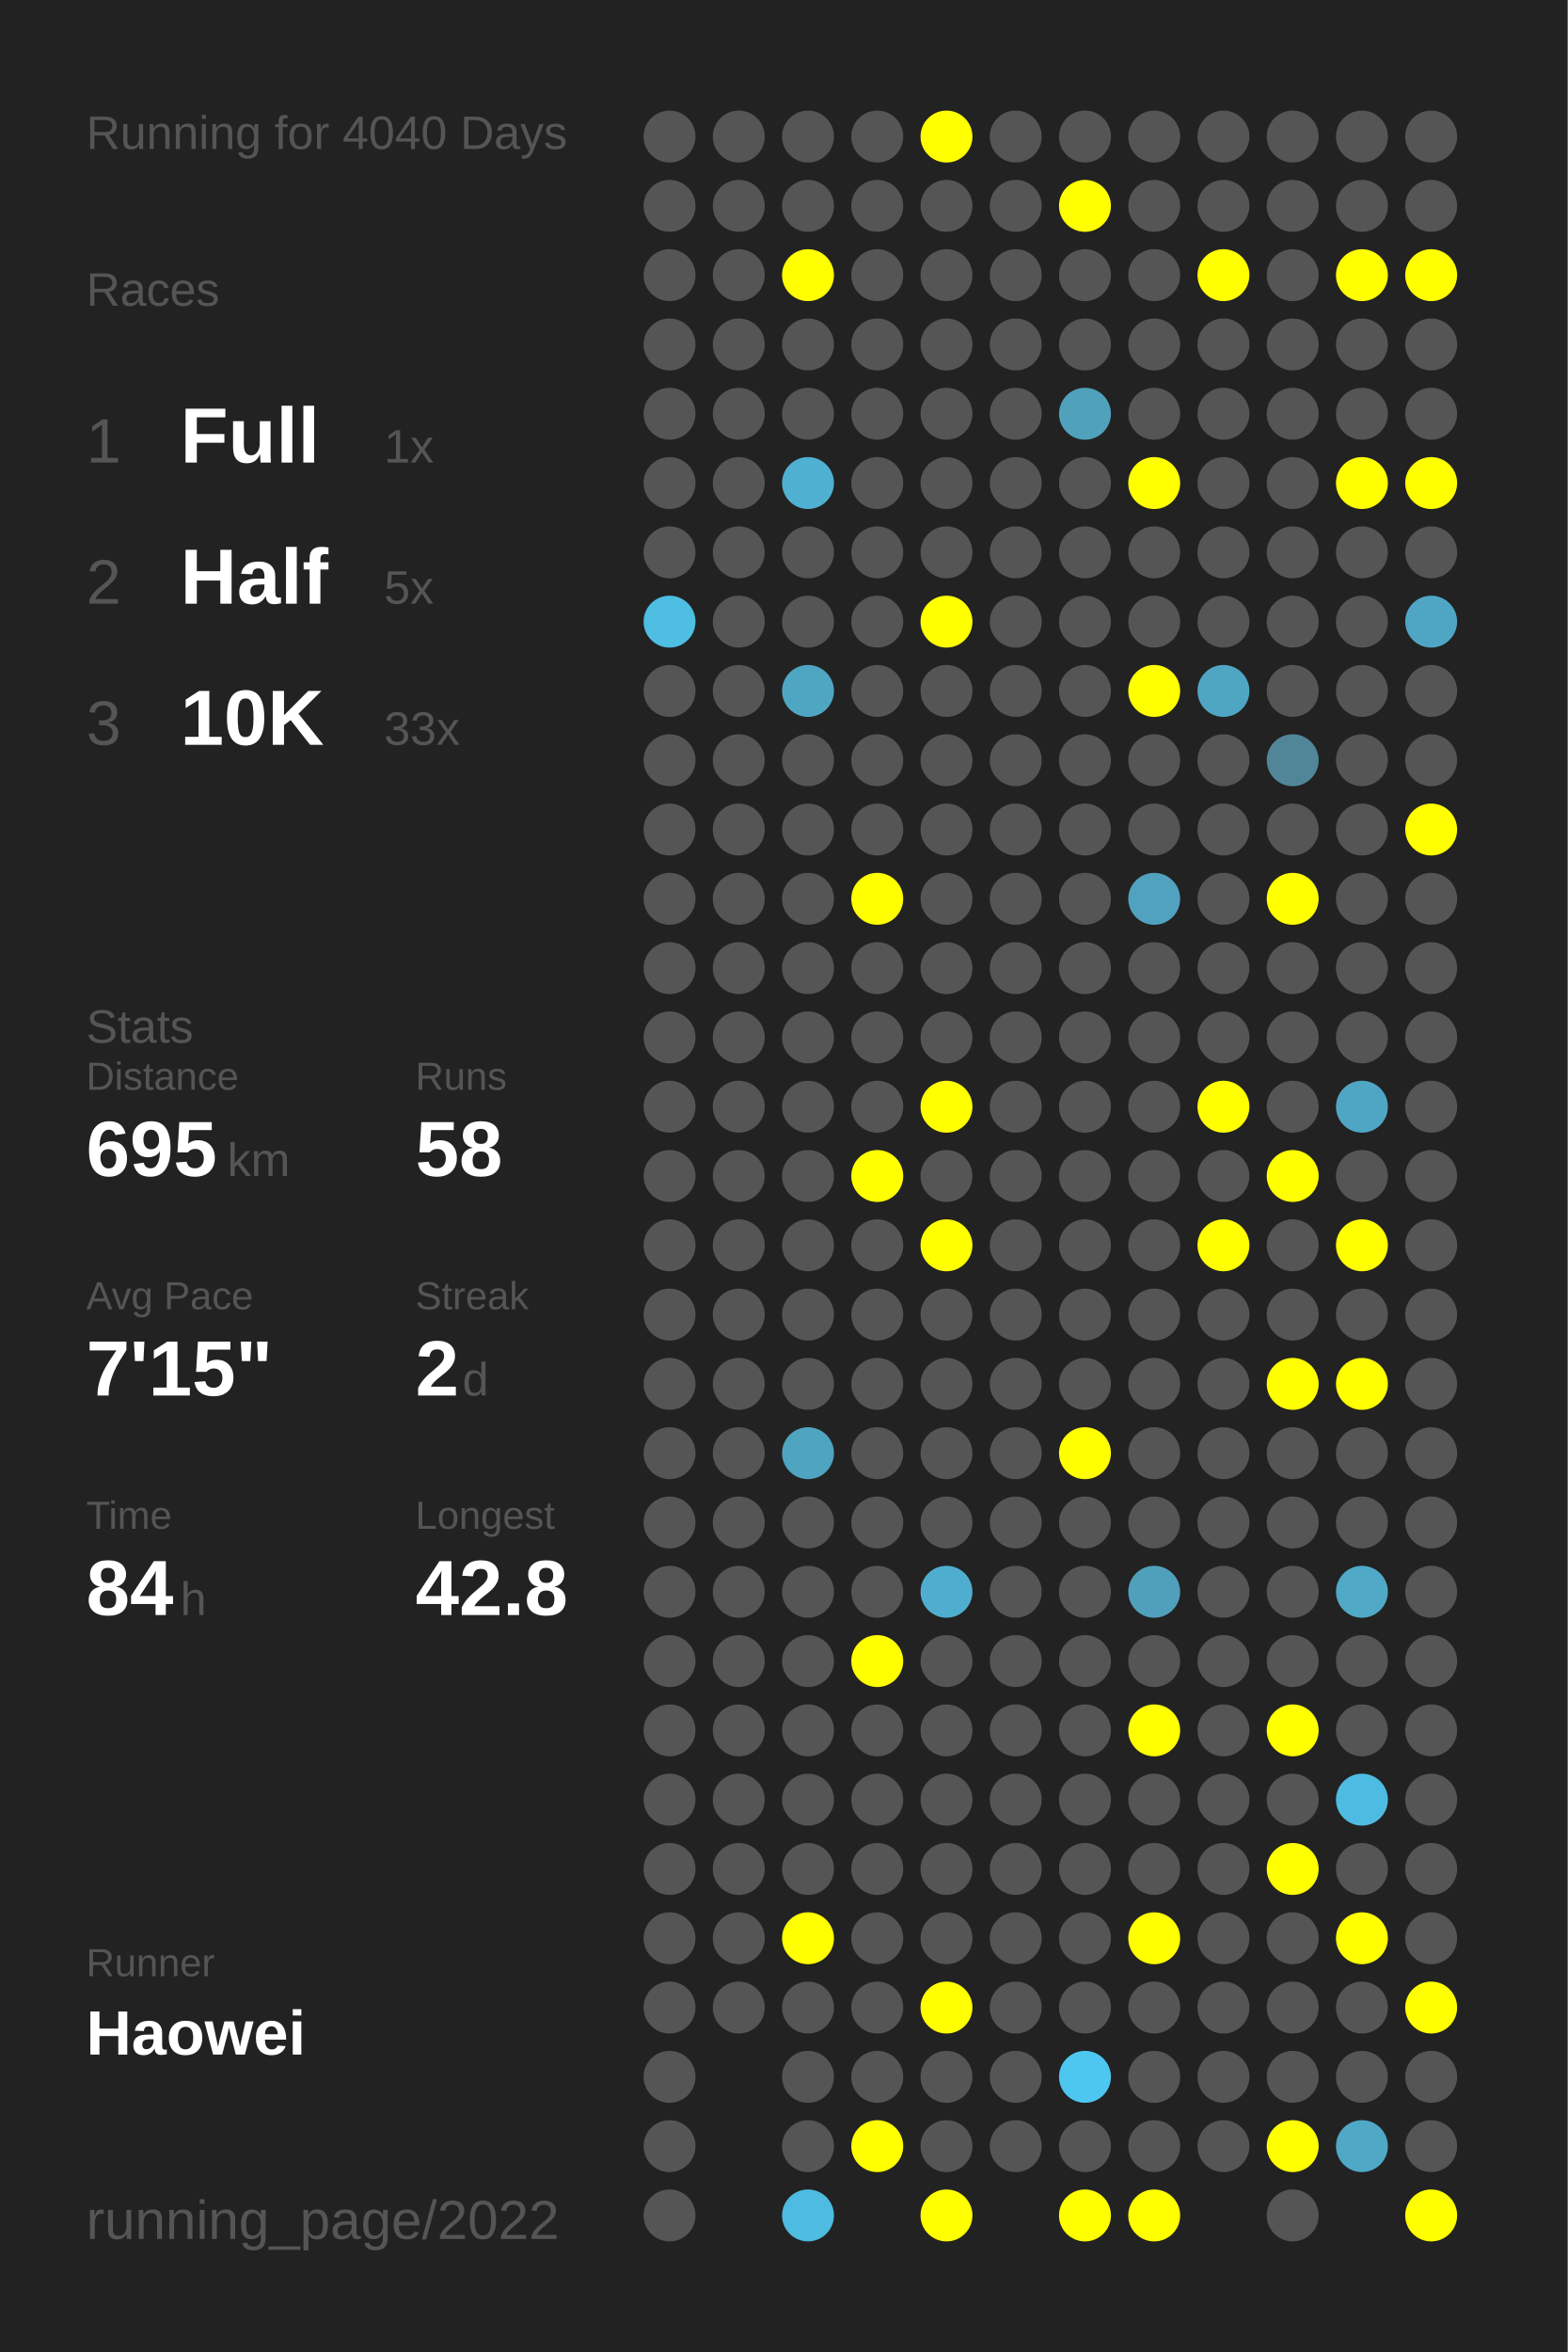
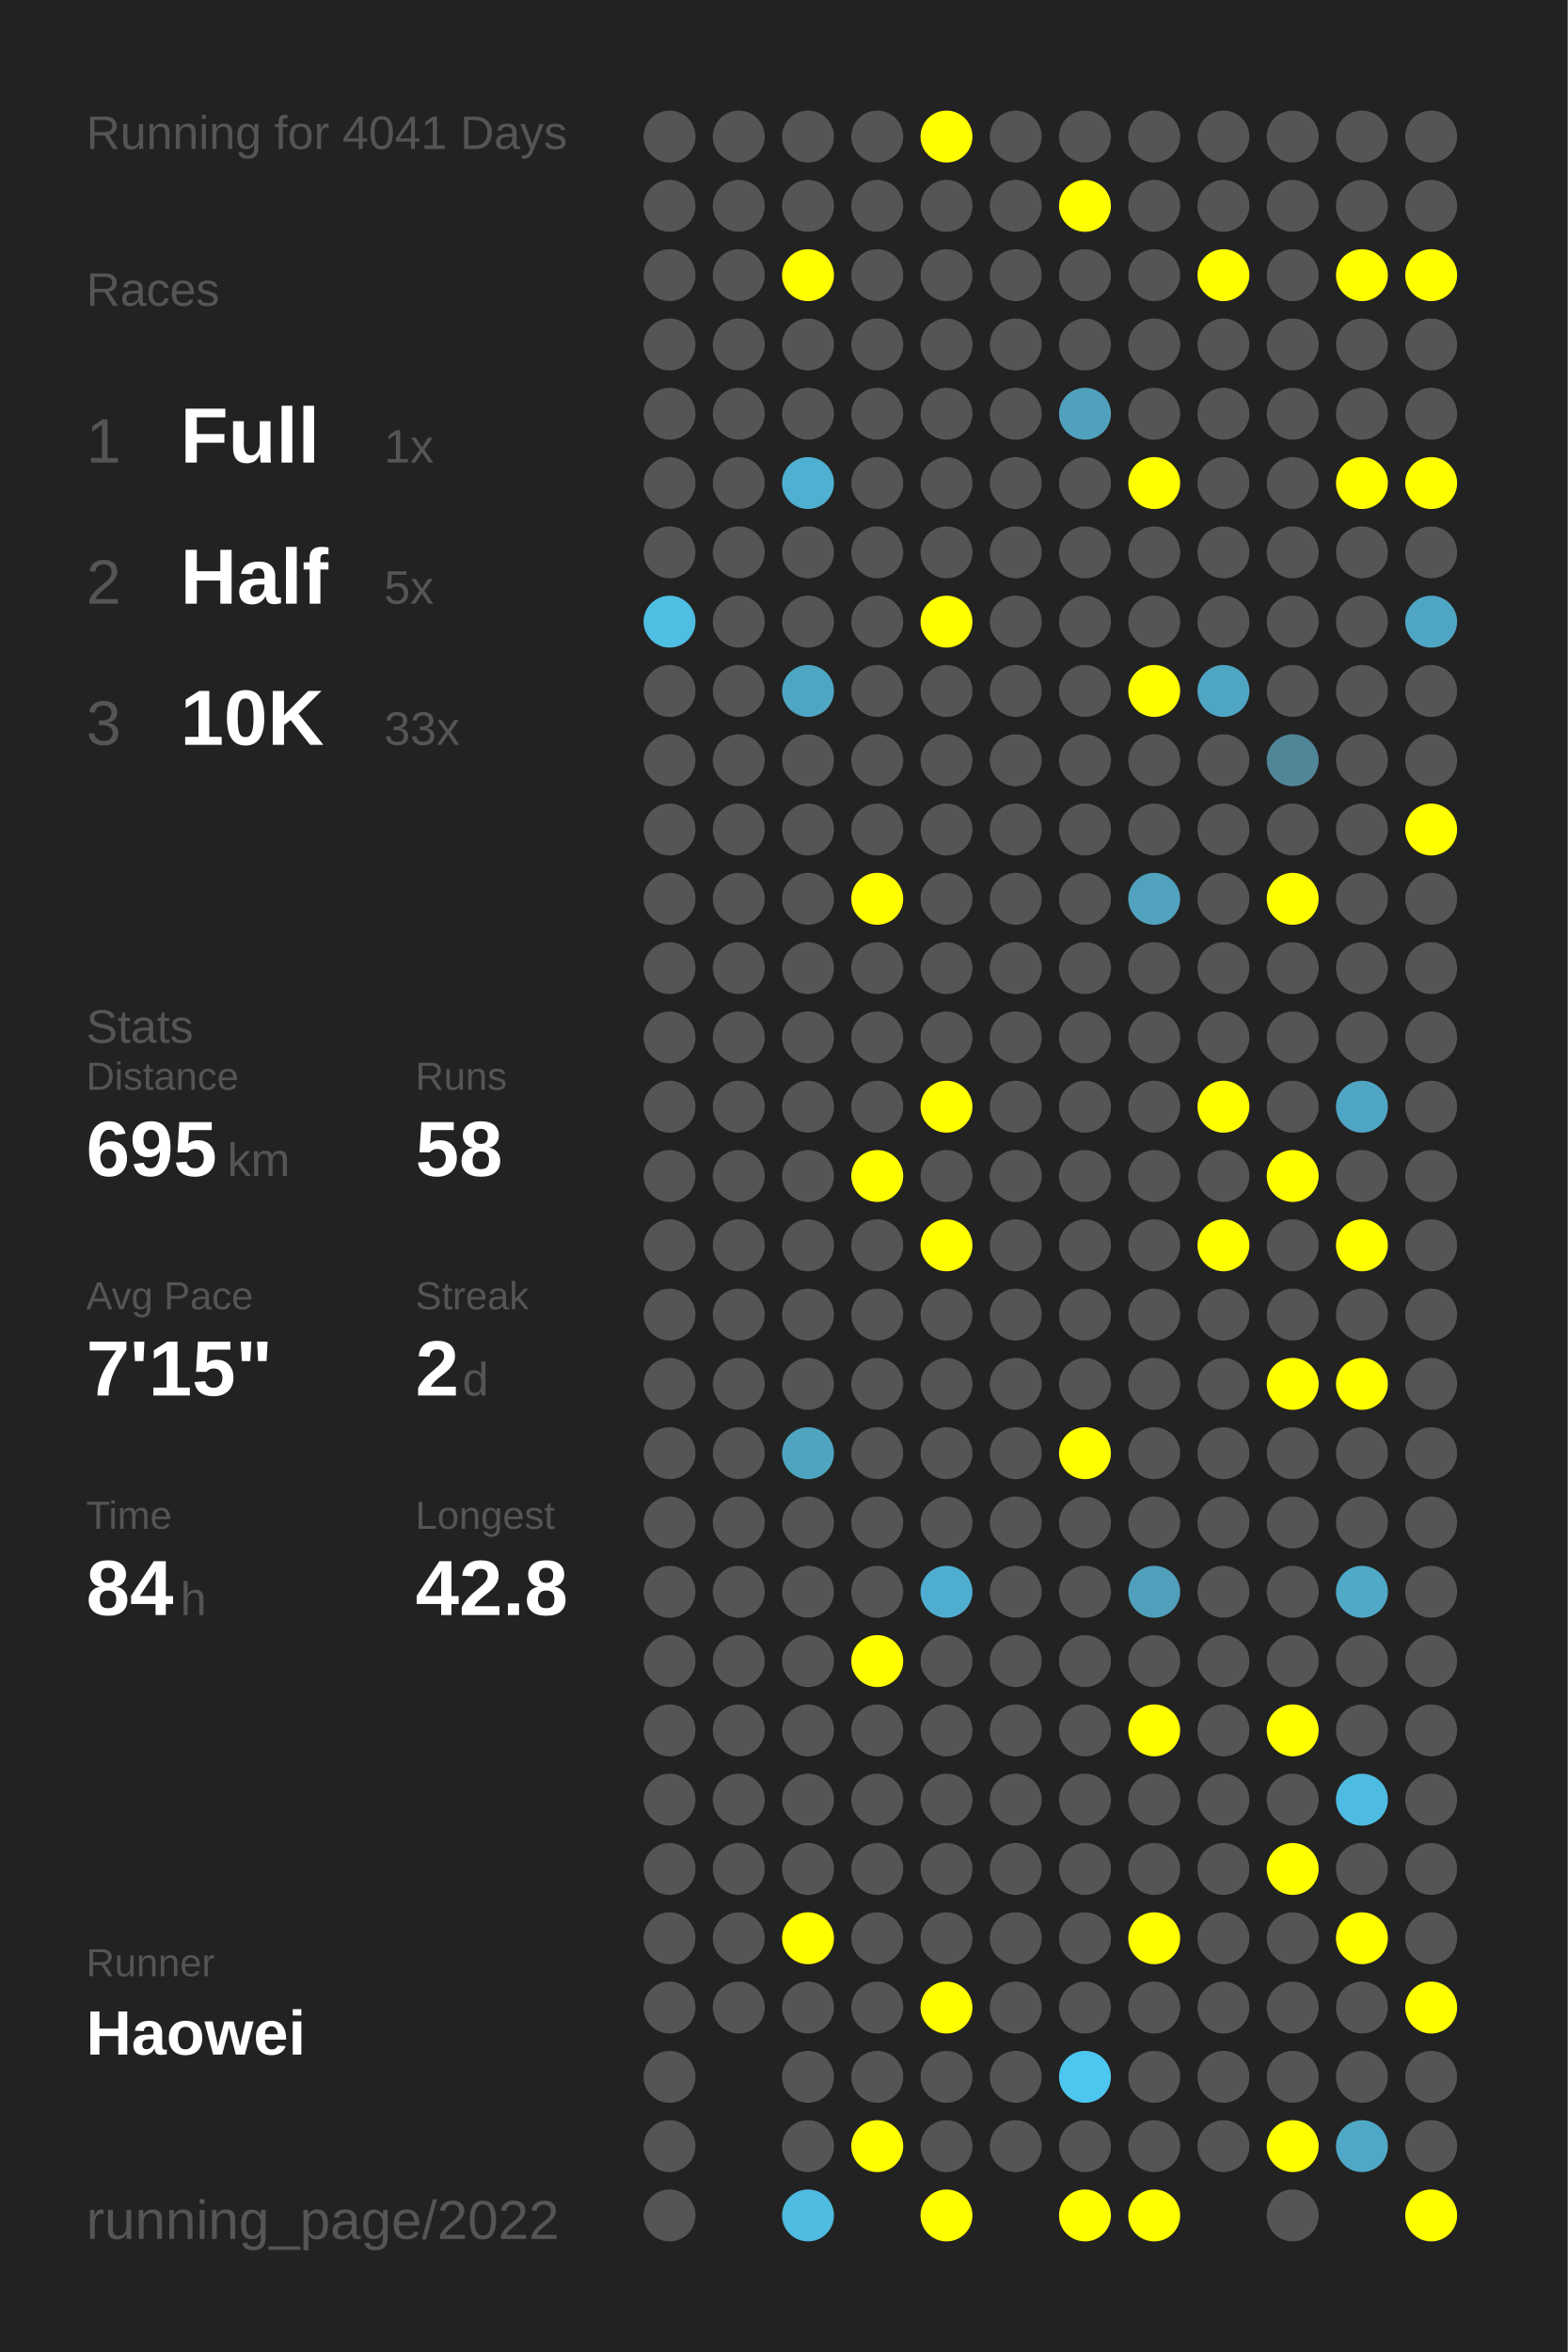
<svg xmlns="http://www.w3.org/2000/svg" baseProfile="full" height="300mm" version="1.1" viewBox="0,0,200,300" width="200mm">
  <defs />
  <rect fill="#222222" height="300" width="200" x="0" y="0" />
-   <text fill="#555555" style="font-size:6px; font-family:Arial;" x="11" y="19">Running for 4040 Days</text>
+   <text fill="#555555" style="font-size:6px; font-family:Arial;" x="11" y="19">Running for 4041 Days</text>
  <text fill="#555555" style="font-size:6px; font-family:Arial;" x="11" y="39">Races</text>
  <text fill="#555555" style="font-size:8px; font-family:Arial;" x="11" y="59">1</text>
  <text fill="#FFFFFF" style="font-size:10px; font-family:Arial; font-weight:bold;" x="23" y="59">Full</text>
  <text fill="#555555" style="font-size:6px; font-family:Arial;" x="49" y="59">1x</text>
  <text fill="#555555" style="font-size:8px; font-family:Arial;" x="11" y="77">2</text>
  <text fill="#FFFFFF" style="font-size:10px; font-family:Arial; font-weight:bold;" x="23" y="77">Half</text>
  <text fill="#555555" style="font-size:6px; font-family:Arial;" x="49" y="77">5x</text>
  <text fill="#555555" style="font-size:8px; font-family:Arial;" x="11" y="95">3</text>
  <text fill="#FFFFFF" style="font-size:10px; font-family:Arial; font-weight:bold;" x="23" y="95">10K</text>
  <text fill="#555555" style="font-size:6px; font-family:Arial;" x="49" y="95">33x</text>
  <text fill="#555555" style="font-size:6px; font-family:Arial;" x="11" y="133">Stats</text>
  <text fill="#555555" style="font-size:5px; font-family:Arial;" x="11" y="139">Distance</text>
  <text fill="#FFFFFF" style="font-size:10px; font-family:Arial; font-weight:bold;" x="11" y="150">695</text>
  <text fill="#555555" style="font-size:6px; font-family:Arial;" x="29" y="150">km</text>
  <text fill="#555555" style="font-size:5px; font-family:Arial;" x="53" y="139">Runs</text>
  <text fill="#FFFFFF" style="font-size:10px; font-family:Arial; font-weight:bold;" x="53" y="150">58</text>
  <text fill="#555555" style="font-size:5px; font-family:Arial;" x="11" y="167">Avg Pace</text>
  <text fill="#FFFFFF" style="font-size:10px; font-family:Arial; font-weight:bold;" x="11" y="178">7'15"</text>
  <text fill="#555555" style="font-size:5px; font-family:Arial;" x="53" y="167">Streak</text>
  <text fill="#FFFFFF" style="font-size:10px; font-family:Arial; font-weight:bold;" x="53" y="178">2</text>
  <text fill="#555555" style="font-size:6px; font-family:Arial;" x="59" y="178">d</text>
  <text fill="#555555" style="font-size:5px; font-family:Arial;" x="11" y="195">Time</text>
  <text fill="#FFFFFF" style="font-size:10px; font-family:Arial; font-weight:bold;" x="11" y="206">84</text>
  <text fill="#555555" style="font-size:6px; font-family:Arial;" x="23" y="206">h</text>
  <text fill="#555555" style="font-size:5px; font-family:Arial;" x="53" y="195">Longest</text>
  <text fill="#FFFFFF" style="font-size:10px; font-family:Arial; font-weight:bold;" x="53" y="206">42.8</text>
  <text fill="#555555" style="font-size:5px; font-family:Arial;" x="11" y="252.065">Runner</text>
  <text fill="#FFFFFF" style="font-size:8px; font-family:Arial; font-weight:bold;" x="11" y="262.065">Haowei</text>
  <text fill="#555555" style="font-size:7px; font-family:Arial;" x="11" y="285.581">running_page/2022</text>
  <circle cx="85.417" cy="17.419" fill="#555555" r="3.312" />
  <circle cx="85.417" cy="26.258" fill="#555555" r="3.312" />
  <circle cx="85.417" cy="35.097" fill="#555555" r="3.312" />
  <circle cx="85.417" cy="43.935" fill="#555555" r="3.312" />
  <circle cx="85.417" cy="52.774" fill="#555555" r="3.312" />
  <circle cx="85.417" cy="61.613" fill="#555555" r="3.312" />
  <circle cx="85.417" cy="70.452" fill="#555555" r="3.312" />
  <circle cx="85.417" cy="79.29" fill="#4ebee3" r="3.312" />
  <circle cx="85.417" cy="88.129" fill="#555555" r="3.312" />
  <circle cx="85.417" cy="96.968" fill="#555555" r="3.312" />
  <circle cx="85.417" cy="105.806" fill="#555555" r="3.312" />
  <circle cx="85.417" cy="114.645" fill="#555555" r="3.312" />
  <circle cx="85.417" cy="123.484" fill="#555555" r="3.312" />
  <circle cx="85.417" cy="132.323" fill="#555555" r="3.312" />
  <circle cx="85.417" cy="141.161" fill="#555555" r="3.312" />
  <circle cx="85.417" cy="150" fill="#555555" r="3.312" />
  <circle cx="85.417" cy="158.839" fill="#555555" r="3.312" />
  <circle cx="85.417" cy="167.677" fill="#555555" r="3.312" />
  <circle cx="85.417" cy="176.516" fill="#555555" r="3.312" />
  <circle cx="85.417" cy="185.355" fill="#555555" r="3.312" />
  <circle cx="85.417" cy="194.194" fill="#555555" r="3.312" />
  <circle cx="85.417" cy="203.032" fill="#555555" r="3.312" />
  <circle cx="85.417" cy="211.871" fill="#555555" r="3.312" />
  <circle cx="85.417" cy="220.71" fill="#555555" r="3.312" />
  <circle cx="85.417" cy="229.548" fill="#555555" r="3.312" />
  <circle cx="85.417" cy="238.387" fill="#555555" r="3.312" />
  <circle cx="85.417" cy="247.226" fill="#555555" r="3.312" />
  <circle cx="85.417" cy="256.065" fill="#555555" r="3.312" />
  <circle cx="85.417" cy="264.903" fill="#555555" r="3.312" />
  <circle cx="85.417" cy="273.742" fill="#555555" r="3.312" />
  <circle cx="85.417" cy="282.581" fill="#555555" r="3.312" />
  <circle cx="94.25" cy="17.419" fill="#555555" r="3.312" />
  <circle cx="94.25" cy="26.258" fill="#555555" r="3.312" />
  <circle cx="94.25" cy="35.097" fill="#555555" r="3.312" />
  <circle cx="94.25" cy="43.935" fill="#555555" r="3.312" />
  <circle cx="94.25" cy="52.774" fill="#555555" r="3.312" />
  <circle cx="94.25" cy="61.613" fill="#555555" r="3.312" />
  <circle cx="94.25" cy="70.452" fill="#555555" r="3.312" />
  <circle cx="94.25" cy="79.29" fill="#555555" r="3.312" />
  <circle cx="94.25" cy="88.129" fill="#555555" r="3.312" />
  <circle cx="94.25" cy="96.968" fill="#555555" r="3.312" />
  <circle cx="94.25" cy="105.806" fill="#555555" r="3.312" />
  <circle cx="94.25" cy="114.645" fill="#555555" r="3.312" />
  <circle cx="94.25" cy="123.484" fill="#555555" r="3.312" />
  <circle cx="94.25" cy="132.323" fill="#555555" r="3.312" />
  <circle cx="94.25" cy="141.161" fill="#555555" r="3.312" />
  <circle cx="94.25" cy="150" fill="#555555" r="3.312" />
  <circle cx="94.25" cy="158.839" fill="#555555" r="3.312" />
  <circle cx="94.25" cy="167.677" fill="#555555" r="3.312" />
  <circle cx="94.25" cy="176.516" fill="#555555" r="3.312" />
  <circle cx="94.25" cy="185.355" fill="#555555" r="3.312" />
  <circle cx="94.25" cy="194.194" fill="#555555" r="3.312" />
  <circle cx="94.25" cy="203.032" fill="#555555" r="3.312" />
  <circle cx="94.25" cy="211.871" fill="#555555" r="3.312" />
  <circle cx="94.25" cy="220.71" fill="#555555" r="3.312" />
  <circle cx="94.25" cy="229.548" fill="#555555" r="3.312" />
  <circle cx="94.25" cy="238.387" fill="#555555" r="3.312" />
  <circle cx="94.25" cy="247.226" fill="#555555" r="3.312" />
  <circle cx="94.25" cy="256.065" fill="#555555" r="3.312" />
  <circle cx="103.083" cy="17.419" fill="#555555" r="3.312" />
  <circle cx="103.083" cy="26.258" fill="#555555" r="3.312" />
  <circle cx="103.083" cy="35.097" fill="#FFFF00" r="3.312" />
  <circle cx="103.083" cy="43.935" fill="#555555" r="3.312" />
  <circle cx="103.083" cy="52.774" fill="#555555" r="3.312" />
  <circle cx="103.083" cy="61.613" fill="#4fb0d1" r="3.312" />
  <circle cx="103.083" cy="70.452" fill="#555555" r="3.312" />
  <circle cx="103.083" cy="79.29" fill="#555555" r="3.312" />
  <circle cx="103.083" cy="88.129" fill="#4fa6c3" r="3.312" />
  <circle cx="103.083" cy="96.968" fill="#555555" r="3.312" />
  <circle cx="103.083" cy="105.806" fill="#555555" r="3.312" />
  <circle cx="103.083" cy="114.645" fill="#555555" r="3.312" />
  <circle cx="103.083" cy="123.484" fill="#555555" r="3.312" />
  <circle cx="103.083" cy="132.323" fill="#555555" r="3.312" />
  <circle cx="103.083" cy="141.161" fill="#555555" r="3.312" />
  <circle cx="103.083" cy="150" fill="#555555" r="3.312" />
  <circle cx="103.083" cy="158.839" fill="#555555" r="3.312" />
  <circle cx="103.083" cy="167.677" fill="#555555" r="3.312" />
  <circle cx="103.083" cy="176.516" fill="#555555" r="3.312" />
  <circle cx="103.083" cy="185.355" fill="#4fa4c0" r="3.312" />
  <circle cx="103.083" cy="194.194" fill="#555555" r="3.312" />
  <circle cx="103.083" cy="203.032" fill="#555555" r="3.312" />
  <circle cx="103.083" cy="211.871" fill="#555555" r="3.312" />
  <circle cx="103.083" cy="220.71" fill="#555555" r="3.312" />
  <circle cx="103.083" cy="229.548" fill="#555555" r="3.312" />
  <circle cx="103.083" cy="238.387" fill="#555555" r="3.312" />
  <circle cx="103.083" cy="247.226" fill="#FFFF00" r="3.312" />
  <circle cx="103.083" cy="256.065" fill="#555555" r="3.312" />
  <circle cx="103.083" cy="264.903" fill="#555555" r="3.312" />
  <circle cx="103.083" cy="273.742" fill="#555555" r="3.312" />
  <circle cx="103.083" cy="282.581" fill="#4ebbe0" r="3.312" />
  <circle cx="111.917" cy="17.419" fill="#555555" r="3.312" />
  <circle cx="111.917" cy="26.258" fill="#555555" r="3.312" />
  <circle cx="111.917" cy="35.097" fill="#555555" r="3.312" />
  <circle cx="111.917" cy="43.935" fill="#555555" r="3.312" />
  <circle cx="111.917" cy="52.774" fill="#555555" r="3.312" />
  <circle cx="111.917" cy="61.613" fill="#555555" r="3.312" />
  <circle cx="111.917" cy="70.452" fill="#555555" r="3.312" />
  <circle cx="111.917" cy="79.29" fill="#555555" r="3.312" />
  <circle cx="111.917" cy="88.129" fill="#555555" r="3.312" />
  <circle cx="111.917" cy="96.968" fill="#555555" r="3.312" />
  <circle cx="111.917" cy="105.806" fill="#555555" r="3.312" />
  <circle cx="111.917" cy="114.645" fill="#FFFF00" r="3.312" />
  <circle cx="111.917" cy="123.484" fill="#555555" r="3.312" />
  <circle cx="111.917" cy="132.323" fill="#555555" r="3.312" />
  <circle cx="111.917" cy="141.161" fill="#555555" r="3.312" />
  <circle cx="111.917" cy="150" fill="#FFFF00" r="3.312" />
  <circle cx="111.917" cy="158.839" fill="#555555" r="3.312" />
  <circle cx="111.917" cy="167.677" fill="#555555" r="3.312" />
  <circle cx="111.917" cy="176.516" fill="#555555" r="3.312" />
  <circle cx="111.917" cy="185.355" fill="#555555" r="3.312" />
  <circle cx="111.917" cy="194.194" fill="#555555" r="3.312" />
  <circle cx="111.917" cy="203.032" fill="#555555" r="3.312" />
  <circle cx="111.917" cy="211.871" fill="#FFFF00" r="3.312" />
  <circle cx="111.917" cy="220.71" fill="#555555" r="3.312" />
  <circle cx="111.917" cy="229.548" fill="#555555" r="3.312" />
  <circle cx="111.917" cy="238.387" fill="#555555" r="3.312" />
  <circle cx="111.917" cy="247.226" fill="#555555" r="3.312" />
  <circle cx="111.917" cy="256.065" fill="#555555" r="3.312" />
  <circle cx="111.917" cy="264.903" fill="#555555" r="3.312" />
  <circle cx="111.917" cy="273.742" fill="#FFFF00" r="3.312" />
  <circle cx="120.75" cy="17.419" fill="#FFFF00" r="3.312" />
  <circle cx="120.75" cy="26.258" fill="#555555" r="3.312" />
  <circle cx="120.75" cy="35.097" fill="#555555" r="3.312" />
  <circle cx="120.75" cy="43.935" fill="#555555" r="3.312" />
  <circle cx="120.75" cy="52.774" fill="#555555" r="3.312" />
  <circle cx="120.75" cy="61.613" fill="#555555" r="3.312" />
  <circle cx="120.75" cy="70.452" fill="#555555" r="3.312" />
  <circle cx="120.75" cy="79.29" fill="#FFFF00" r="3.312" />
  <circle cx="120.75" cy="88.129" fill="#555555" r="3.312" />
  <circle cx="120.75" cy="96.968" fill="#555555" r="3.312" />
  <circle cx="120.75" cy="105.806" fill="#555555" r="3.312" />
  <circle cx="120.75" cy="114.645" fill="#555555" r="3.312" />
  <circle cx="120.75" cy="123.484" fill="#555555" r="3.312" />
  <circle cx="120.75" cy="132.323" fill="#555555" r="3.312" />
  <circle cx="120.75" cy="141.161" fill="#FFFF00" r="3.312" />
  <circle cx="120.75" cy="150" fill="#555555" r="3.312" />
  <circle cx="120.75" cy="158.839" fill="#FFFF00" r="3.312" />
  <circle cx="120.75" cy="167.677" fill="#555555" r="3.312" />
  <circle cx="120.75" cy="176.516" fill="#555555" r="3.312" />
  <circle cx="120.75" cy="185.355" fill="#555555" r="3.312" />
  <circle cx="120.75" cy="194.194" fill="#555555" r="3.312" />
  <circle cx="120.75" cy="203.032" fill="#4faecf" r="3.312" />
  <circle cx="120.75" cy="211.871" fill="#555555" r="3.312" />
  <circle cx="120.75" cy="220.71" fill="#555555" r="3.312" />
  <circle cx="120.75" cy="229.548" fill="#555555" r="3.312" />
  <circle cx="120.75" cy="238.387" fill="#555555" r="3.312" />
  <circle cx="120.75" cy="247.226" fill="#555555" r="3.312" />
  <circle cx="120.75" cy="256.065" fill="#FFFF00" r="3.312" />
  <circle cx="120.75" cy="264.903" fill="#555555" r="3.312" />
  <circle cx="120.75" cy="273.742" fill="#555555" r="3.312" />
  <circle cx="120.75" cy="282.581" fill="#FFFF00" r="3.312" />
  <circle cx="129.583" cy="17.419" fill="#555555" r="3.312" />
  <circle cx="129.583" cy="26.258" fill="#555555" r="3.312" />
  <circle cx="129.583" cy="35.097" fill="#555555" r="3.312" />
  <circle cx="129.583" cy="43.935" fill="#555555" r="3.312" />
  <circle cx="129.583" cy="52.774" fill="#555555" r="3.312" />
  <circle cx="129.583" cy="61.613" fill="#555555" r="3.312" />
  <circle cx="129.583" cy="70.452" fill="#555555" r="3.312" />
  <circle cx="129.583" cy="79.29" fill="#555555" r="3.312" />
  <circle cx="129.583" cy="88.129" fill="#555555" r="3.312" />
  <circle cx="129.583" cy="96.968" fill="#555555" r="3.312" />
  <circle cx="129.583" cy="105.806" fill="#555555" r="3.312" />
  <circle cx="129.583" cy="114.645" fill="#555555" r="3.312" />
  <circle cx="129.583" cy="123.484" fill="#555555" r="3.312" />
  <circle cx="129.583" cy="132.323" fill="#555555" r="3.312" />
  <circle cx="129.583" cy="141.161" fill="#555555" r="3.312" />
  <circle cx="129.583" cy="150" fill="#555555" r="3.312" />
  <circle cx="129.583" cy="158.839" fill="#555555" r="3.312" />
  <circle cx="129.583" cy="167.677" fill="#555555" r="3.312" />
  <circle cx="129.583" cy="176.516" fill="#555555" r="3.312" />
  <circle cx="129.583" cy="185.355" fill="#555555" r="3.312" />
  <circle cx="129.583" cy="194.194" fill="#555555" r="3.312" />
  <circle cx="129.583" cy="203.032" fill="#555555" r="3.312" />
  <circle cx="129.583" cy="211.871" fill="#555555" r="3.312" />
  <circle cx="129.583" cy="220.71" fill="#555555" r="3.312" />
  <circle cx="129.583" cy="229.548" fill="#555555" r="3.312" />
  <circle cx="129.583" cy="238.387" fill="#555555" r="3.312" />
  <circle cx="129.583" cy="247.226" fill="#555555" r="3.312" />
  <circle cx="129.583" cy="256.065" fill="#555555" r="3.312" />
  <circle cx="129.583" cy="264.903" fill="#555555" r="3.312" />
  <circle cx="129.583" cy="273.742" fill="#555555" r="3.312" />
  <circle cx="138.417" cy="17.419" fill="#555555" r="3.312" />
  <circle cx="138.417" cy="26.258" fill="#FFFF00" r="3.312" />
  <circle cx="138.417" cy="35.097" fill="#555555" r="3.312" />
  <circle cx="138.417" cy="43.935" fill="#555555" r="3.312" />
  <circle cx="138.417" cy="52.774" fill="#50a1bc" r="3.312" />
  <circle cx="138.417" cy="61.613" fill="#555555" r="3.312" />
  <circle cx="138.417" cy="70.452" fill="#555555" r="3.312" />
  <circle cx="138.417" cy="79.29" fill="#555555" r="3.312" />
  <circle cx="138.417" cy="88.129" fill="#555555" r="3.312" />
  <circle cx="138.417" cy="96.968" fill="#555555" r="3.312" />
  <circle cx="138.417" cy="105.806" fill="#555555" r="3.312" />
  <circle cx="138.417" cy="114.645" fill="#555555" r="3.312" />
  <circle cx="138.417" cy="123.484" fill="#555555" r="3.312" />
  <circle cx="138.417" cy="132.323" fill="#555555" r="3.312" />
  <circle cx="138.417" cy="141.161" fill="#555555" r="3.312" />
  <circle cx="138.417" cy="150" fill="#555555" r="3.312" />
  <circle cx="138.417" cy="158.839" fill="#555555" r="3.312" />
  <circle cx="138.417" cy="167.677" fill="#555555" r="3.312" />
  <circle cx="138.417" cy="176.516" fill="#555555" r="3.312" />
  <circle cx="138.417" cy="185.355" fill="#FFFF00" r="3.312" />
  <circle cx="138.417" cy="194.194" fill="#555555" r="3.312" />
  <circle cx="138.417" cy="203.032" fill="#555555" r="3.312" />
  <circle cx="138.417" cy="211.871" fill="#555555" r="3.312" />
  <circle cx="138.417" cy="220.71" fill="#555555" r="3.312" />
  <circle cx="138.417" cy="229.548" fill="#555555" r="3.312" />
  <circle cx="138.417" cy="238.387" fill="#555555" r="3.312" />
  <circle cx="138.417" cy="247.226" fill="#555555" r="3.312" />
  <circle cx="138.417" cy="256.065" fill="#555555" r="3.312" />
  <circle cx="138.417" cy="264.903" fill="#4dc7f0" r="3.312" />
  <circle cx="138.417" cy="273.742" fill="#555555" r="3.312" />
  <circle cx="138.417" cy="282.581" fill="#FFFF00" r="3.312" />
  <circle cx="147.25" cy="17.419" fill="#555555" r="3.312" />
  <circle cx="147.25" cy="26.258" fill="#555555" r="3.312" />
  <circle cx="147.25" cy="35.097" fill="#555555" r="3.312" />
  <circle cx="147.25" cy="43.935" fill="#555555" r="3.312" />
  <circle cx="147.25" cy="52.774" fill="#555555" r="3.312" />
  <circle cx="147.25" cy="61.613" fill="#FFFF00" r="3.312" />
  <circle cx="147.25" cy="70.452" fill="#555555" r="3.312" />
  <circle cx="147.25" cy="79.29" fill="#555555" r="3.312" />
  <circle cx="147.25" cy="88.129" fill="#FFFF00" r="3.312" />
  <circle cx="147.25" cy="96.968" fill="#555555" r="3.312" />
  <circle cx="147.25" cy="105.806" fill="#555555" r="3.312" />
  <circle cx="147.25" cy="114.645" fill="#50a2be" r="3.312" />
  <circle cx="147.25" cy="123.484" fill="#555555" r="3.312" />
  <circle cx="147.25" cy="132.323" fill="#555555" r="3.312" />
  <circle cx="147.25" cy="141.161" fill="#555555" r="3.312" />
  <circle cx="147.25" cy="150" fill="#555555" r="3.312" />
  <circle cx="147.25" cy="158.839" fill="#555555" r="3.312" />
  <circle cx="147.25" cy="167.677" fill="#555555" r="3.312" />
  <circle cx="147.25" cy="176.516" fill="#555555" r="3.312" />
  <circle cx="147.25" cy="185.355" fill="#555555" r="3.312" />
  <circle cx="147.25" cy="194.194" fill="#555555" r="3.312" />
  <circle cx="147.25" cy="203.032" fill="#50a0bb" r="3.312" />
  <circle cx="147.25" cy="211.871" fill="#555555" r="3.312" />
  <circle cx="147.25" cy="220.71" fill="#FFFF00" r="3.312" />
  <circle cx="147.25" cy="229.548" fill="#555555" r="3.312" />
  <circle cx="147.25" cy="238.387" fill="#555555" r="3.312" />
  <circle cx="147.25" cy="247.226" fill="#FFFF00" r="3.312" />
  <circle cx="147.25" cy="256.065" fill="#555555" r="3.312" />
  <circle cx="147.25" cy="264.903" fill="#555555" r="3.312" />
  <circle cx="147.25" cy="273.742" fill="#555555" r="3.312" />
  <circle cx="147.25" cy="282.581" fill="#FFFF00" r="3.312" />
  <circle cx="156.083" cy="17.419" fill="#555555" r="3.312" />
  <circle cx="156.083" cy="26.258" fill="#555555" r="3.312" />
  <circle cx="156.083" cy="35.097" fill="#FFFF00" r="3.312" />
  <circle cx="156.083" cy="43.935" fill="#555555" r="3.312" />
  <circle cx="156.083" cy="52.774" fill="#555555" r="3.312" />
  <circle cx="156.083" cy="61.613" fill="#555555" r="3.312" />
  <circle cx="156.083" cy="70.452" fill="#555555" r="3.312" />
  <circle cx="156.083" cy="79.29" fill="#555555" r="3.312" />
  <circle cx="156.083" cy="88.129" fill="#4fa6c3" r="3.312" />
  <circle cx="156.083" cy="96.968" fill="#555555" r="3.312" />
  <circle cx="156.083" cy="105.806" fill="#555555" r="3.312" />
  <circle cx="156.083" cy="114.645" fill="#555555" r="3.312" />
  <circle cx="156.083" cy="123.484" fill="#555555" r="3.312" />
  <circle cx="156.083" cy="132.323" fill="#555555" r="3.312" />
  <circle cx="156.083" cy="141.161" fill="#FFFF00" r="3.312" />
  <circle cx="156.083" cy="150" fill="#555555" r="3.312" />
  <circle cx="156.083" cy="158.839" fill="#FFFF00" r="3.312" />
  <circle cx="156.083" cy="167.677" fill="#555555" r="3.312" />
  <circle cx="156.083" cy="176.516" fill="#555555" r="3.312" />
  <circle cx="156.083" cy="185.355" fill="#555555" r="3.312" />
  <circle cx="156.083" cy="194.194" fill="#555555" r="3.312" />
  <circle cx="156.083" cy="203.032" fill="#555555" r="3.312" />
  <circle cx="156.083" cy="211.871" fill="#555555" r="3.312" />
  <circle cx="156.083" cy="220.71" fill="#555555" r="3.312" />
  <circle cx="156.083" cy="229.548" fill="#555555" r="3.312" />
  <circle cx="156.083" cy="238.387" fill="#555555" r="3.312" />
  <circle cx="156.083" cy="247.226" fill="#555555" r="3.312" />
  <circle cx="156.083" cy="256.065" fill="#555555" r="3.312" />
  <circle cx="156.083" cy="264.903" fill="#555555" r="3.312" />
  <circle cx="156.083" cy="273.742" fill="#555555" r="3.312" />
  <circle cx="164.917" cy="17.419" fill="#555555" r="3.312" />
  <circle cx="164.917" cy="26.258" fill="#555555" r="3.312" />
  <circle cx="164.917" cy="35.097" fill="#555555" r="3.312" />
  <circle cx="164.917" cy="43.935" fill="#555555" r="3.312" />
  <circle cx="164.917" cy="52.774" fill="#555555" r="3.312" />
  <circle cx="164.917" cy="61.613" fill="#555555" r="3.312" />
  <circle cx="164.917" cy="70.452" fill="#555555" r="3.312" />
  <circle cx="164.917" cy="79.29" fill="#555555" r="3.312" />
  <circle cx="164.917" cy="88.129" fill="#555555" r="3.312" />
  <circle cx="164.917" cy="96.968" fill="#518698" r="3.312" />
  <circle cx="164.917" cy="105.806" fill="#555555" r="3.312" />
  <circle cx="164.917" cy="114.645" fill="#FFFF00" r="3.312" />
  <circle cx="164.917" cy="123.484" fill="#555555" r="3.312" />
  <circle cx="164.917" cy="132.323" fill="#555555" r="3.312" />
  <circle cx="164.917" cy="141.161" fill="#555555" r="3.312" />
  <circle cx="164.917" cy="150" fill="#FFFF00" r="3.312" />
  <circle cx="164.917" cy="158.839" fill="#555555" r="3.312" />
  <circle cx="164.917" cy="167.677" fill="#555555" r="3.312" />
  <circle cx="164.917" cy="176.516" fill="#FFFF00" r="3.312" />
  <circle cx="164.917" cy="185.355" fill="#555555" r="3.312" />
  <circle cx="164.917" cy="194.194" fill="#555555" r="3.312" />
  <circle cx="164.917" cy="203.032" fill="#555555" r="3.312" />
  <circle cx="164.917" cy="211.871" fill="#555555" r="3.312" />
  <circle cx="164.917" cy="220.71" fill="#FFFF00" r="3.312" />
  <circle cx="164.917" cy="229.548" fill="#555555" r="3.312" />
  <circle cx="164.917" cy="238.387" fill="#FFFF00" r="3.312" />
  <circle cx="164.917" cy="247.226" fill="#555555" r="3.312" />
  <circle cx="164.917" cy="256.065" fill="#555555" r="3.312" />
  <circle cx="164.917" cy="264.903" fill="#555555" r="3.312" />
  <circle cx="164.917" cy="273.742" fill="#FFFF00" r="3.312" />
  <circle cx="164.917" cy="282.581" fill="#555555" r="3.312" />
  <circle cx="173.75" cy="17.419" fill="#555555" r="3.312" />
  <circle cx="173.75" cy="26.258" fill="#555555" r="3.312" />
  <circle cx="173.75" cy="35.097" fill="#FFFF00" r="3.312" />
  <circle cx="173.75" cy="43.935" fill="#555555" r="3.312" />
  <circle cx="173.75" cy="52.774" fill="#555555" r="3.312" />
  <circle cx="173.75" cy="61.613" fill="#FFFF00" r="3.312" />
  <circle cx="173.75" cy="70.452" fill="#555555" r="3.312" />
  <circle cx="173.75" cy="79.29" fill="#555555" r="3.312" />
  <circle cx="173.75" cy="88.129" fill="#555555" r="3.312" />
  <circle cx="173.75" cy="96.968" fill="#555555" r="3.312" />
  <circle cx="173.75" cy="105.806" fill="#555555" r="3.312" />
  <circle cx="173.75" cy="114.645" fill="#555555" r="3.312" />
  <circle cx="173.75" cy="123.484" fill="#555555" r="3.312" />
  <circle cx="173.75" cy="132.323" fill="#555555" r="3.312" />
  <circle cx="173.75" cy="141.161" fill="#4fa6c4" r="3.312" />
  <circle cx="173.75" cy="150" fill="#555555" r="3.312" />
  <circle cx="173.75" cy="158.839" fill="#FFFF00" r="3.312" />
  <circle cx="173.75" cy="167.677" fill="#555555" r="3.312" />
  <circle cx="173.75" cy="176.516" fill="#FFFF00" r="3.312" />
  <circle cx="173.75" cy="185.355" fill="#555555" r="3.312" />
  <circle cx="173.75" cy="194.194" fill="#555555" r="3.312" />
  <circle cx="173.75" cy="203.032" fill="#4fa9c7" r="3.312" />
  <circle cx="173.75" cy="211.871" fill="#555555" r="3.312" />
  <circle cx="173.75" cy="220.71" fill="#555555" r="3.312" />
  <circle cx="173.75" cy="229.548" fill="#4ebce2" r="3.312" />
  <circle cx="173.75" cy="238.387" fill="#555555" r="3.312" />
  <circle cx="173.75" cy="247.226" fill="#FFFF00" r="3.312" />
  <circle cx="173.75" cy="256.065" fill="#555555" r="3.312" />
  <circle cx="173.75" cy="264.903" fill="#555555" r="3.312" />
  <circle cx="173.75" cy="273.742" fill="#4fa8c6" r="3.312" />
  <circle cx="182.583" cy="17.419" fill="#555555" r="3.312" />
  <circle cx="182.583" cy="26.258" fill="#555555" r="3.312" />
  <circle cx="182.583" cy="35.097" fill="#FFFF00" r="3.312" />
  <circle cx="182.583" cy="43.935" fill="#555555" r="3.312" />
  <circle cx="182.583" cy="52.774" fill="#555555" r="3.312" />
  <circle cx="182.583" cy="61.613" fill="#FFFF00" r="3.312" />
  <circle cx="182.583" cy="70.452" fill="#555555" r="3.312" />
  <circle cx="182.583" cy="79.29" fill="#4fa6c4" r="3.312" />
  <circle cx="182.583" cy="88.129" fill="#555555" r="3.312" />
  <circle cx="182.583" cy="96.968" fill="#555555" r="3.312" />
  <circle cx="182.583" cy="105.806" fill="#FFFF00" r="3.312" />
  <circle cx="182.583" cy="114.645" fill="#555555" r="3.312" />
  <circle cx="182.583" cy="123.484" fill="#555555" r="3.312" />
  <circle cx="182.583" cy="132.323" fill="#555555" r="3.312" />
  <circle cx="182.583" cy="141.161" fill="#555555" r="3.312" />
  <circle cx="182.583" cy="150" fill="#555555" r="3.312" />
  <circle cx="182.583" cy="158.839" fill="#555555" r="3.312" />
  <circle cx="182.583" cy="167.677" fill="#555555" r="3.312" />
  <circle cx="182.583" cy="176.516" fill="#555555" r="3.312" />
  <circle cx="182.583" cy="185.355" fill="#555555" r="3.312" />
  <circle cx="182.583" cy="194.194" fill="#555555" r="3.312" />
  <circle cx="182.583" cy="203.032" fill="#555555" r="3.312" />
  <circle cx="182.583" cy="211.871" fill="#555555" r="3.312" />
  <circle cx="182.583" cy="220.71" fill="#555555" r="3.312" />
  <circle cx="182.583" cy="229.548" fill="#555555" r="3.312" />
  <circle cx="182.583" cy="238.387" fill="#555555" r="3.312" />
  <circle cx="182.583" cy="247.226" fill="#555555" r="3.312" />
  <circle cx="182.583" cy="256.065" fill="#FFFF00" r="3.312" />
  <circle cx="182.583" cy="264.903" fill="#555555" r="3.312" />
  <circle cx="182.583" cy="273.742" fill="#555555" r="3.312" />
  <circle cx="182.583" cy="282.581" fill="#FFFF00" r="3.312" />
</svg>
